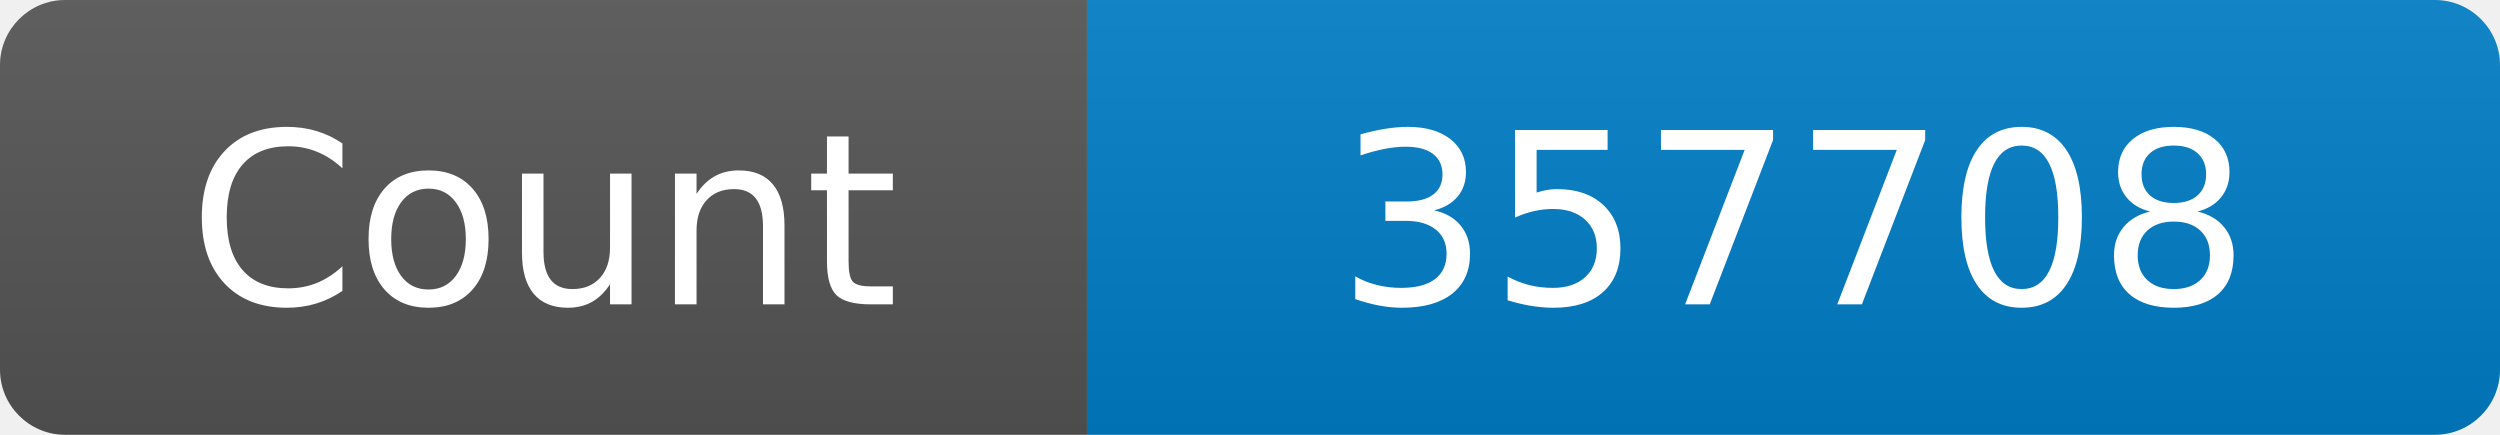
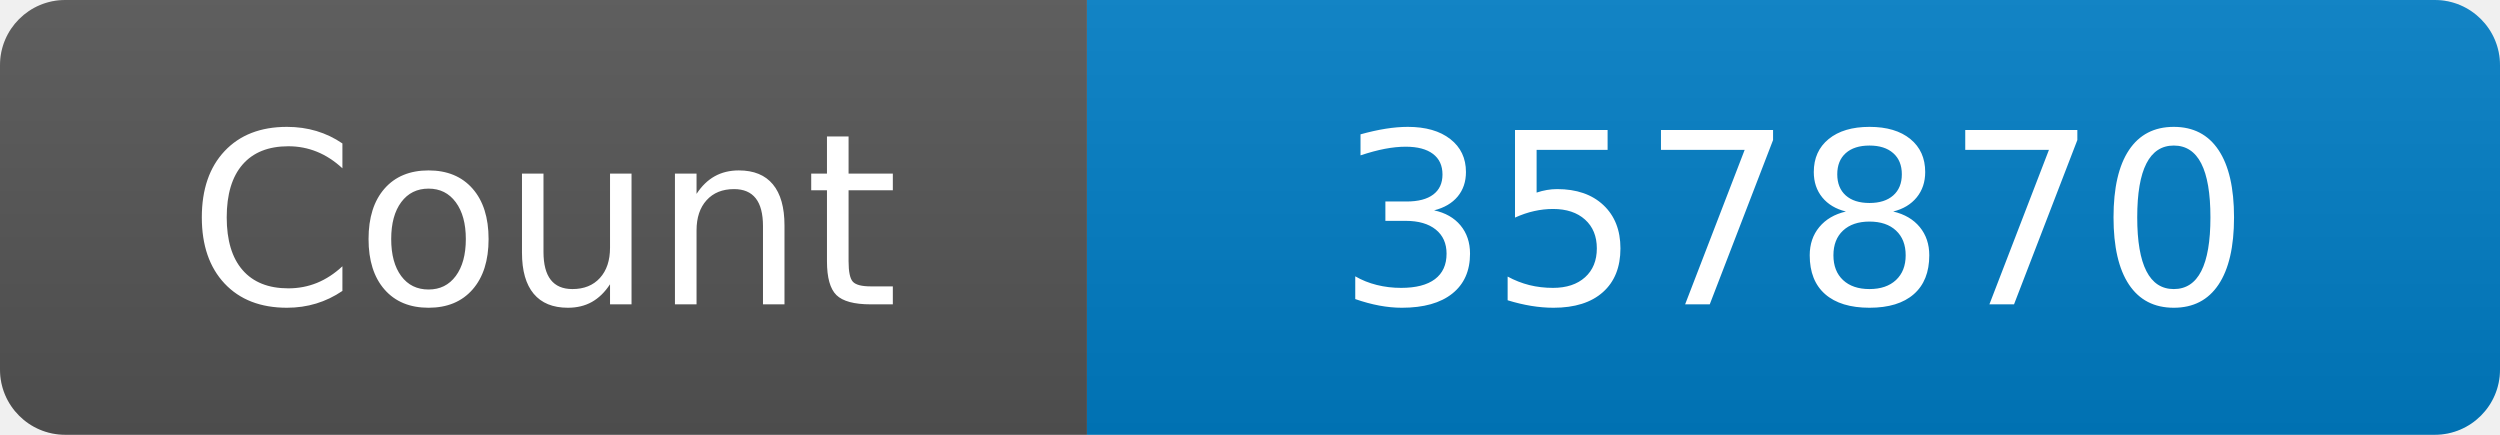
<svg xmlns="http://www.w3.org/2000/svg" width="115" height="20" role="img" aria-label="Maintained?: yes">
  <linearGradient id="s" x2="0" y2="100%">
    <stop offset="0" stop-color="#bbb" stop-opacity=".1" />
    <stop offset="1" stop-opacity=".1" />
  </linearGradient>
  <clipPath id="r">
    <rect width="115" height="20" rx="3" fill="#fff" />
  </clipPath>
  <g clip-path="url(#r)">
    <rect width="50" height="20" fill="#555" />
    <rect x="50" width="160" height="20" fill="#007ec6" />
    <rect width="115" height="20" fill="url(#s)" />
  </g>
  <g fill="#fff" text-anchor="middle" font-family="Verdana,Geneva,DejaVu Sans,sans-serif" font-size="110">
    <text x="250" y="140" transform="scale(.1)" fill="#fff">Count</text>
-     <text x="825" y="140" transform="scale(.1)" fill="#fff">357708</text>
+     <text x="825" y="140" transform="scale(.1)" fill="#fff">357870</text>
  </g>
</svg>
